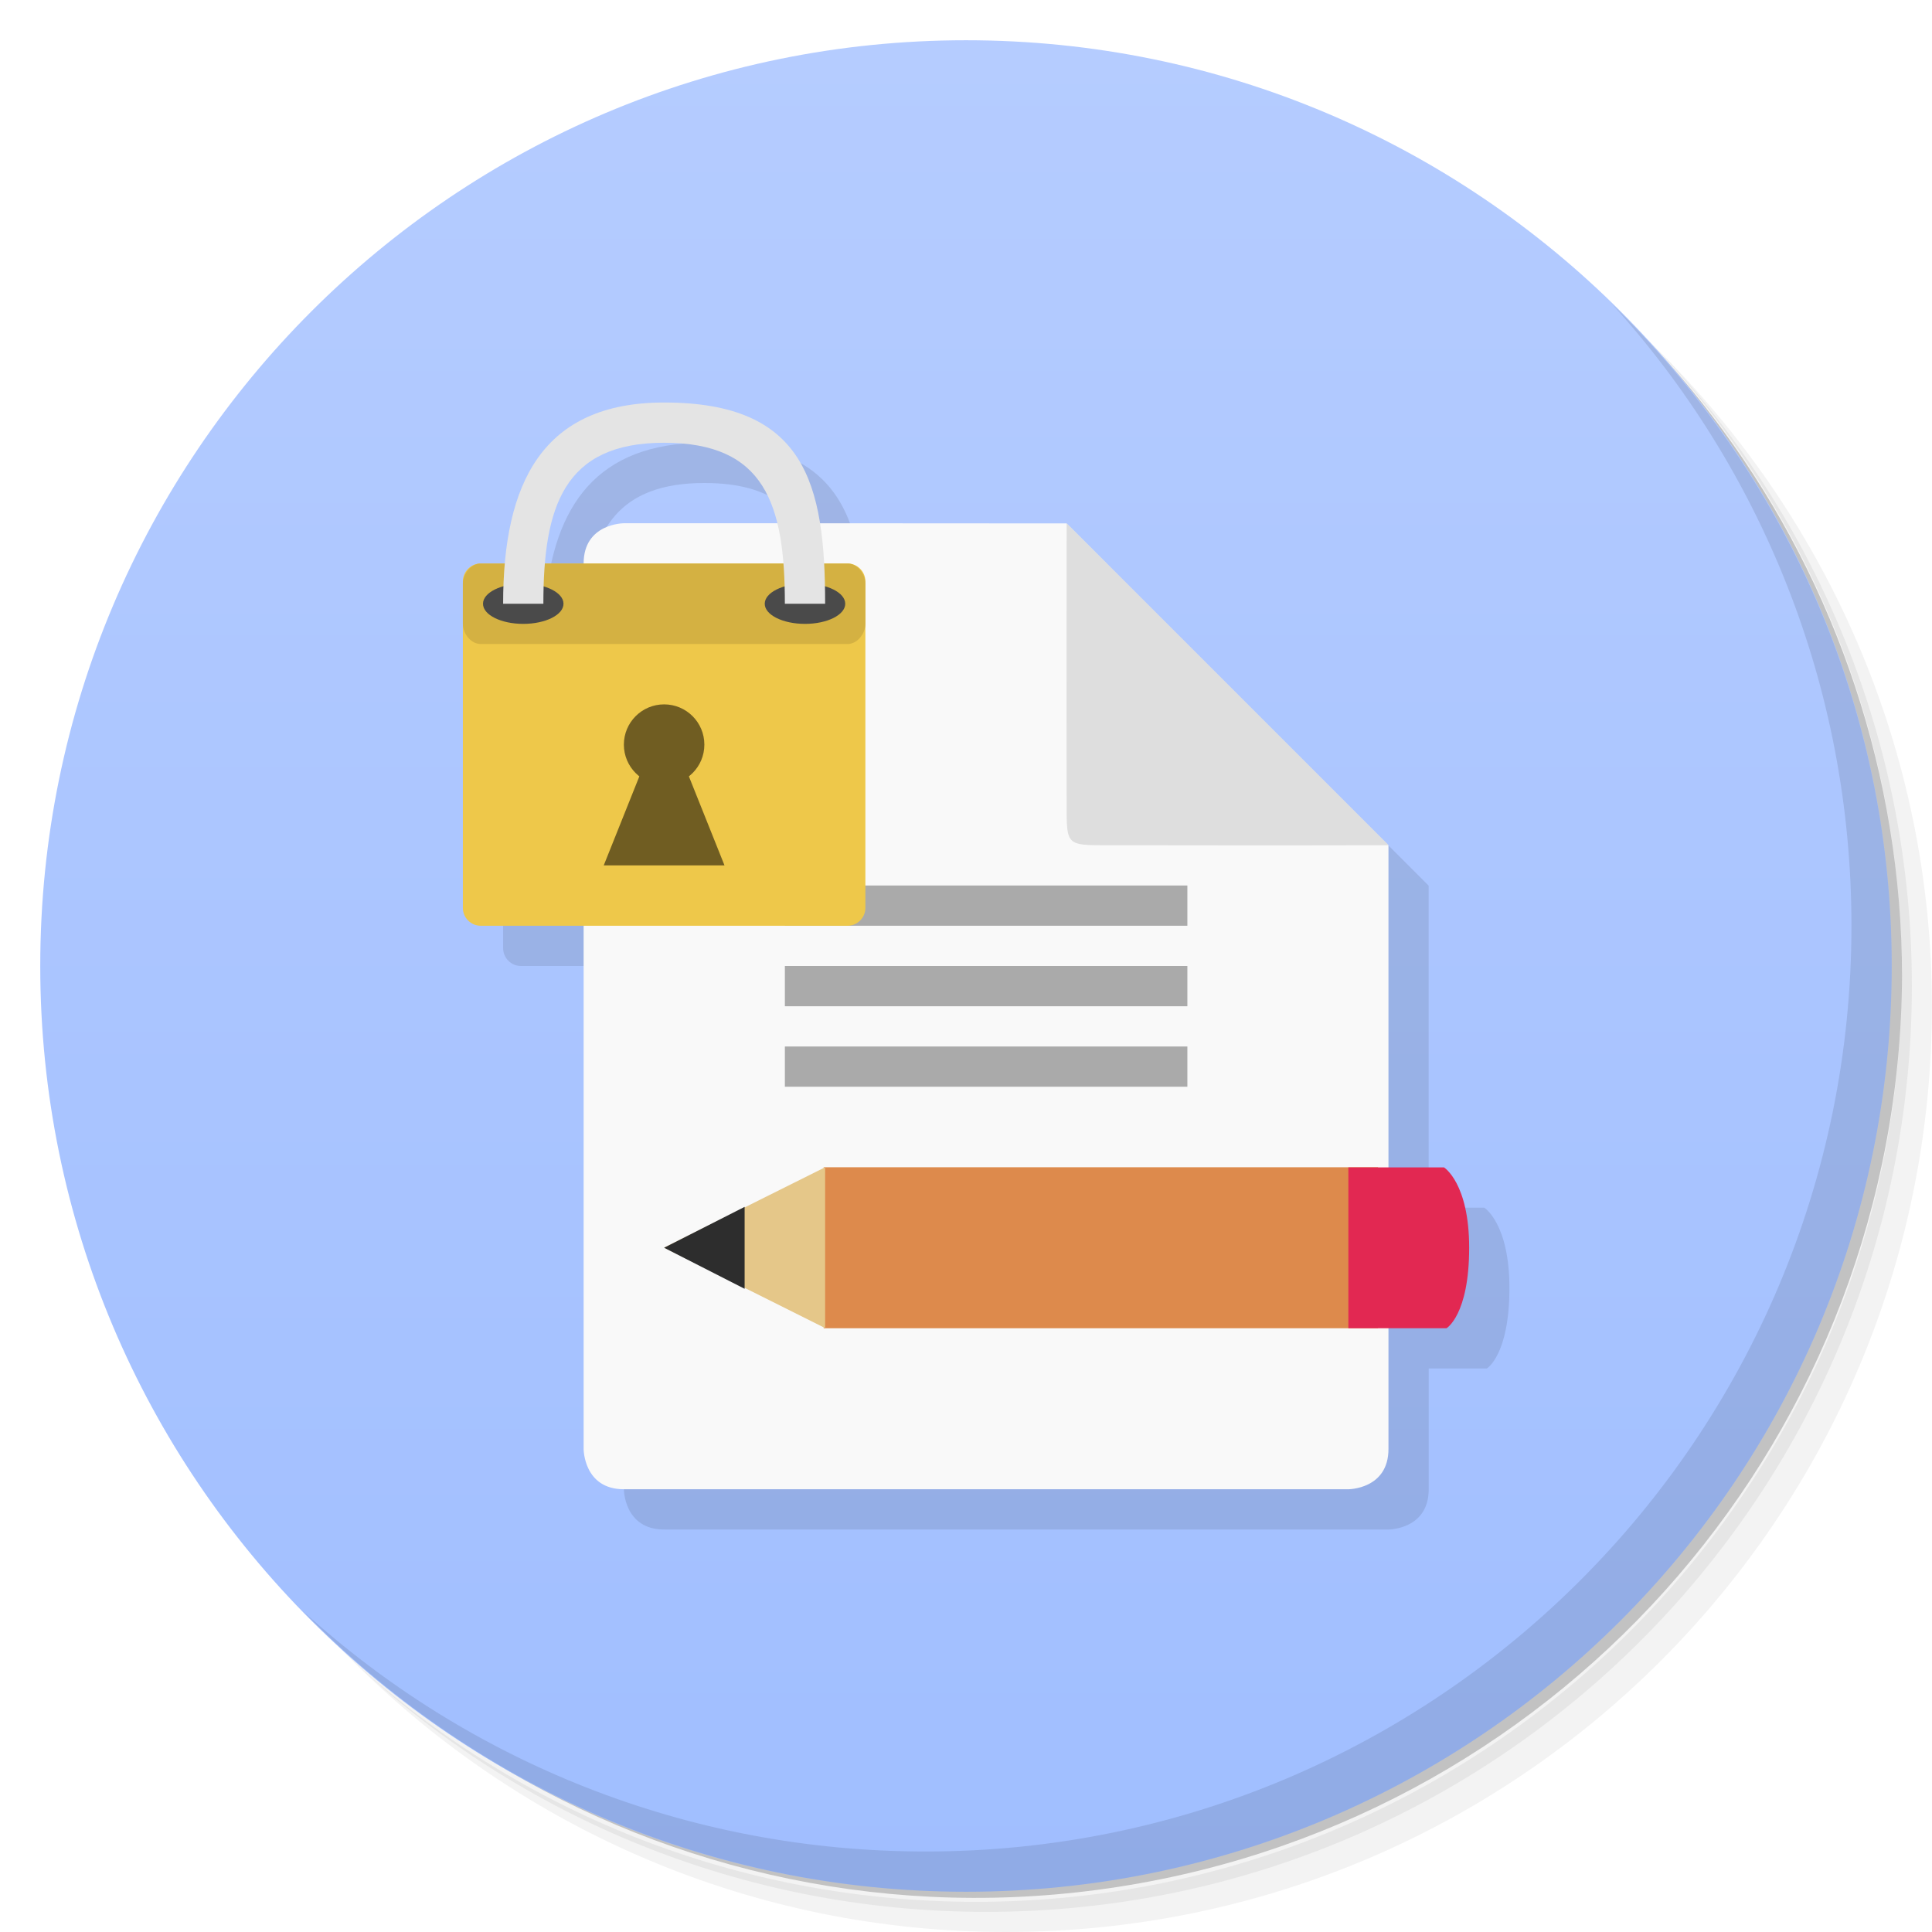
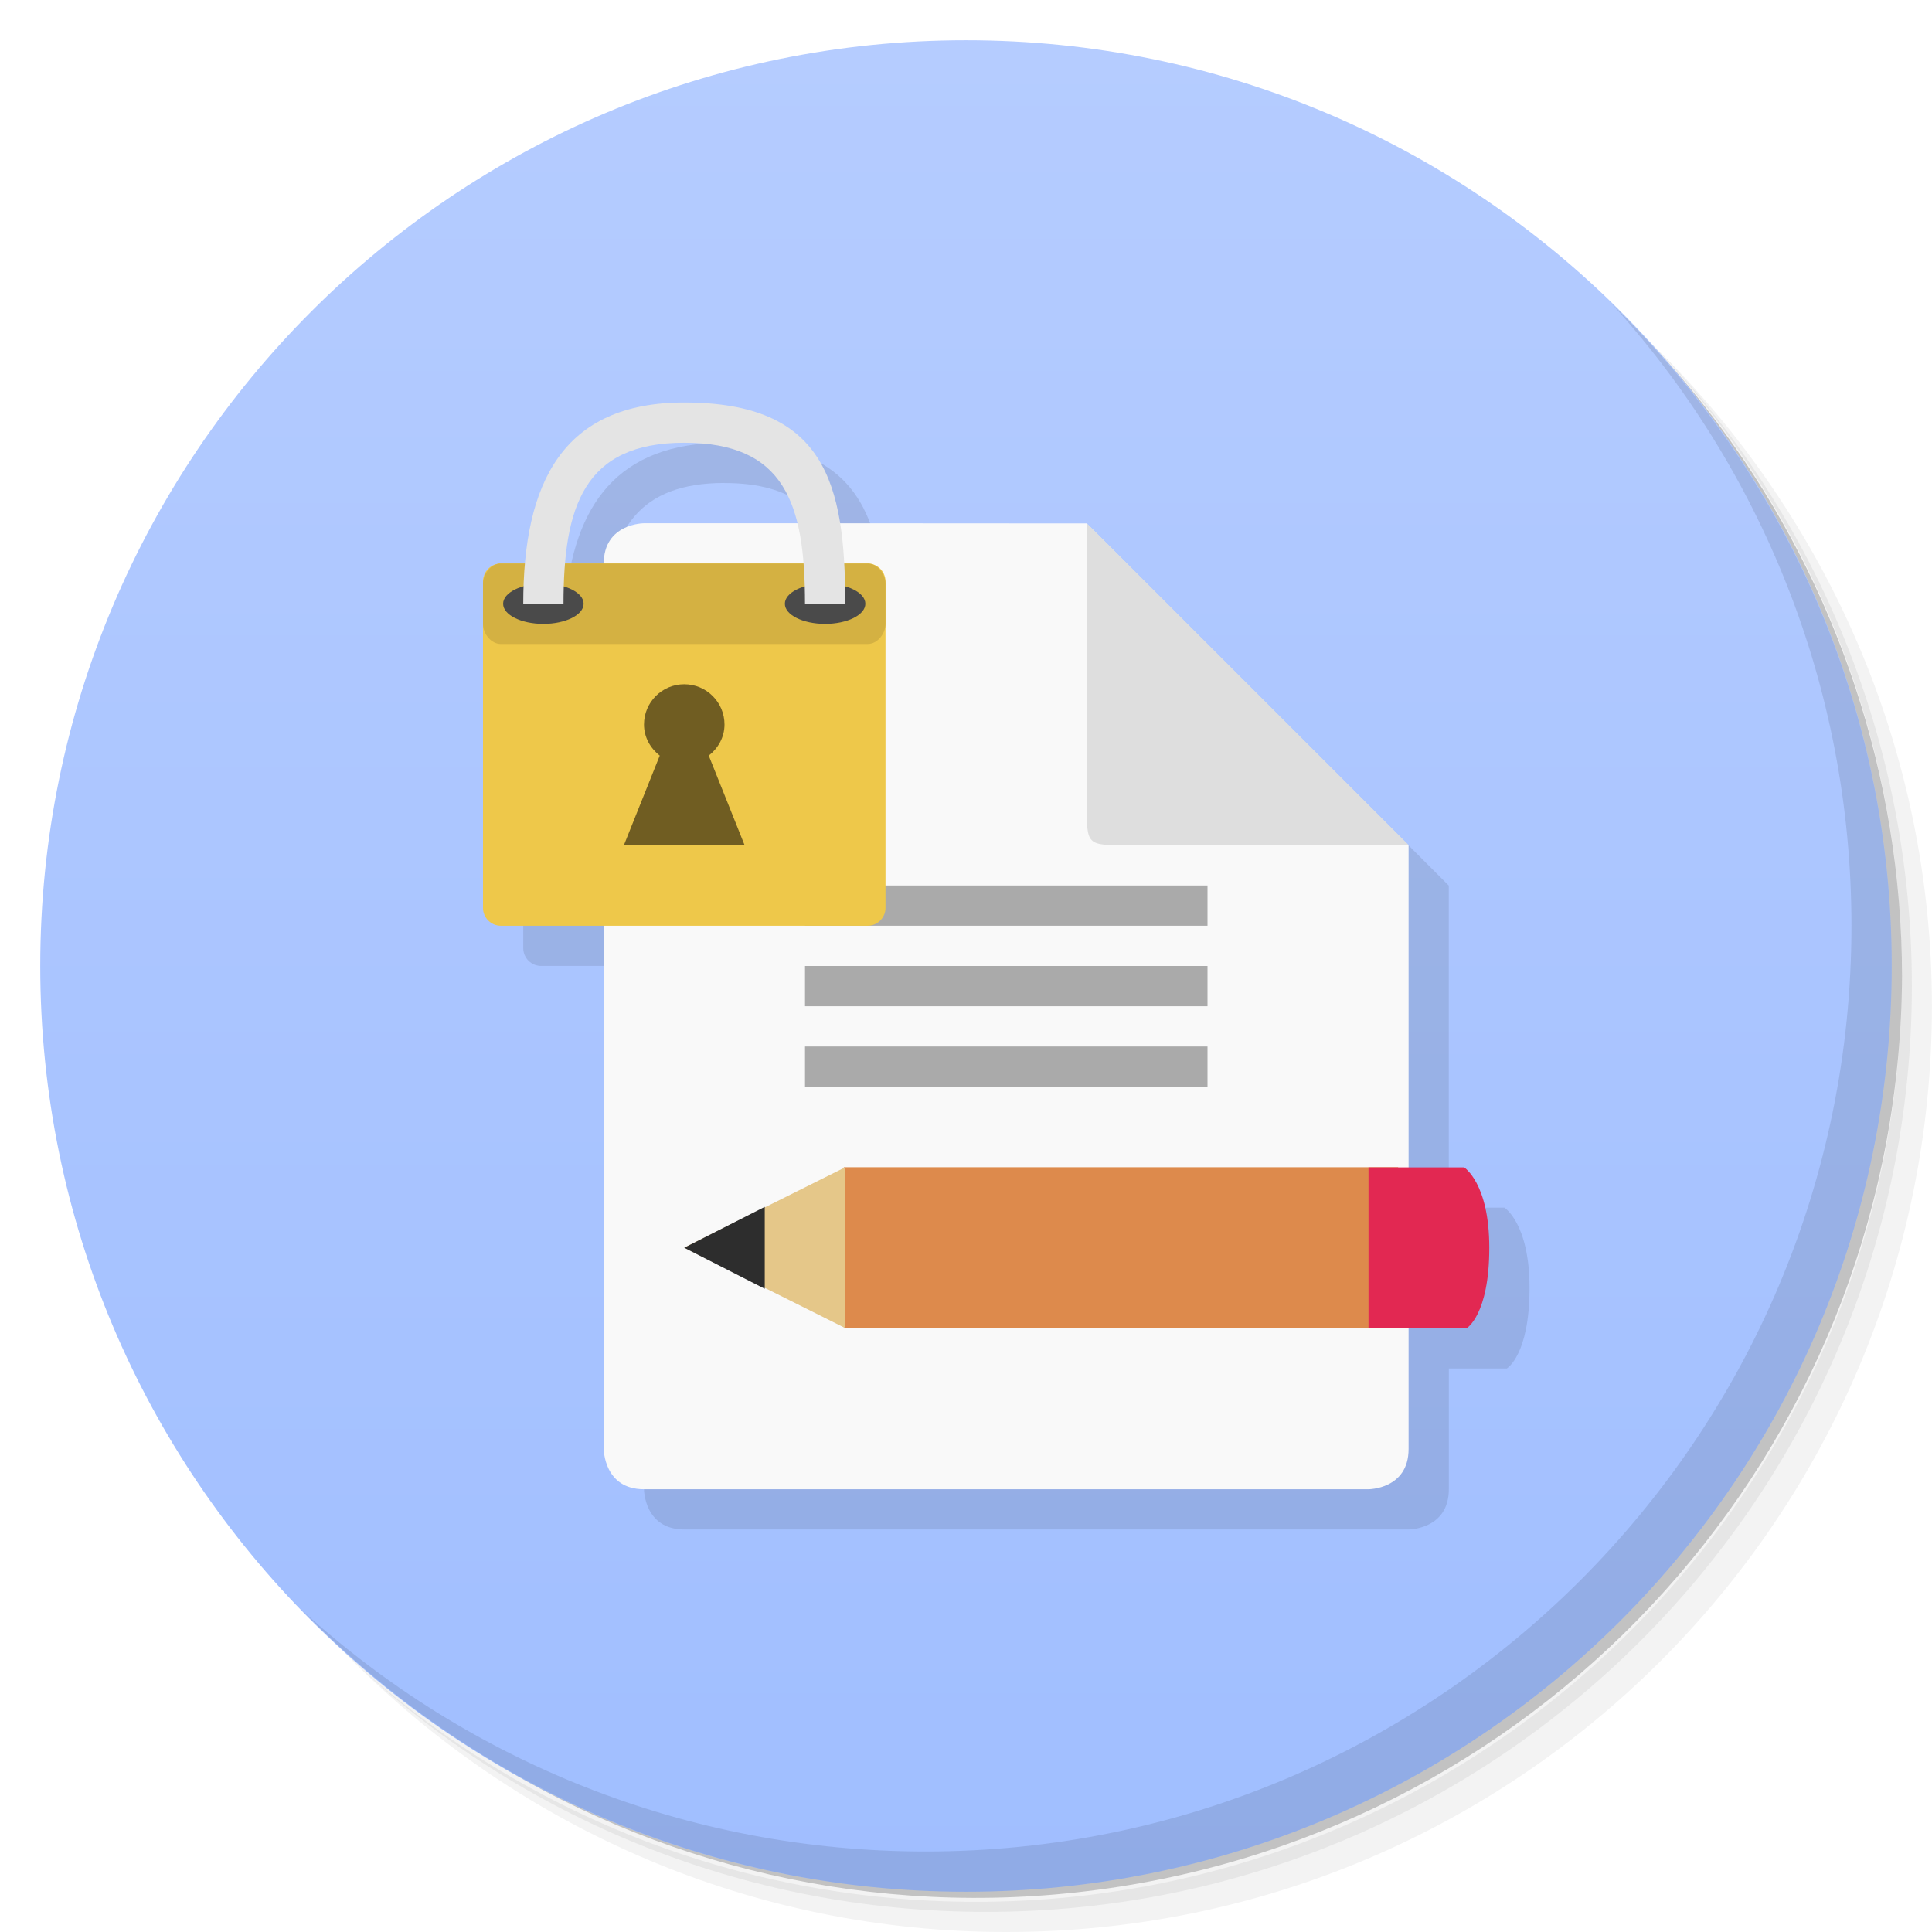
- <svg xmlns="http://www.w3.org/2000/svg" id="svg2" viewBox="0 0 48 48" version="1.1">
-   <defs id="defs4">
+ <svg xmlns="http://www.w3.org/2000/svg" viewBox="0 0 48 48">
+   <defs>
    <linearGradient id="linearGradient3764" x2="47" gradientUnits="userSpaceOnUse" x1="1" gradientTransform="matrix(0 -1 1 0 -.0000015 48)">
-       <stop id="stop7" style="stop-color:#a0beff" offset="0" />
-       <stop id="stop9" style="stop-color:#b5ccff" offset="1" />
+       <stop style="stop-color:#a0beff" />
+       <stop offset="1" style="stop-color:#b5ccff" />
    </linearGradient>
  </defs>
-   <g id="g11">
-     <path id="path13" style="opacity:.05" d="m36.31 5c5.859 4.062 9.688 10.831 9.688 18.5 0 12.426-10.07 22.5-22.5 22.5-7.669 0-14.438-3.828-18.5-9.688 1.037 1.822 2.306 3.499 3.781 4.969 4.085 3.712 9.514 5.969 15.469 5.969 12.703 0 23-10.298 23-23 0-5.954-2.256-11.384-5.969-15.469-1.469-1.475-3.147-2.744-4.969-3.781zm4.969 3.781c3.854 4.113 6.219 9.637 6.219 15.719 0 12.703-10.297 23-23 23-6.081 0-11.606-2.364-15.719-6.219 4.16 4.144 9.883 6.719 16.219 6.719 12.703 0 23-10.298 23-23 0-6.335-2.575-12.06-6.719-16.219z" />
-     <path id="path15" style="opacity:.1" d="m41.28 8.781c3.712 4.085 5.969 9.514 5.969 15.469 0 12.703-10.297 23-23 23-5.954 0-11.384-2.256-15.469-5.969 4.113 3.854 9.637 6.219 15.719 6.219 12.703 0 23-10.298 23-23 0-6.081-2.364-11.606-6.219-15.719z" />
-     <path id="path17" style="opacity:.2" d="m31.25 2.375c8.615 3.154 14.75 11.417 14.75 21.13 0 12.426-10.07 22.5-22.5 22.5-9.708 0-17.971-6.135-21.12-14.75a23 23 0 0 0 44.875 -7 23 23 0 0 0 -16 -21.875z" />
+   <g>
+     <path d="m36.31 5c5.859 4.062 9.688 10.831 9.688 18.5 0 12.426-10.07 22.5-22.5 22.5-7.669 0-14.438-3.828-18.5-9.688 1.037 1.822 2.306 3.499 3.781 4.969 4.085 3.712 9.514 5.969 15.469 5.969 12.703 0 23-10.298 23-23 0-5.954-2.256-11.384-5.969-15.469-1.469-1.475-3.147-2.744-4.969-3.781zm4.969 3.781c3.854 4.113 6.219 9.637 6.219 15.719 0 12.703-10.297 23-23 23-6.081 0-11.606-2.364-15.719-6.219 4.16 4.144 9.883 6.719 16.219 6.719 12.703 0 23-10.298 23-23 0-6.335-2.575-12.06-6.719-16.219z" style="opacity:0.05" />
+     <path d="m41.28 8.781c3.712 4.085 5.969 9.514 5.969 15.469 0 12.703-10.297 23-23 23-5.954 0-11.384-2.256-15.469-5.969 4.113 3.854 9.637 6.219 15.719 6.219 12.703 0 23-10.298 23-23 0-6.081-2.364-11.606-6.219-15.719z" style="opacity:0.1" />
+     <path d="m31.25 2.375c8.615 3.154 14.75 11.417 14.75 21.13 0 12.426-10.07 22.5-22.5 22.5-9.708 0-17.971-6.135-21.12-14.75a23 23 0 0 0 44.875 -7 23 23 0 0 0 -16 -21.875z" style="opacity:0.2" />
  </g>
-   <g id="g19">
-     <path id="path21" style="fill:url(#linearGradient3764)" d="m24 1c12.703 0 23 10.297 23 23s-10.297 23-23 23-23-10.297-23-23 10.297-23 23-23z" />
+   <g>
+     <path d="m24 1c12.703 0 23 10.297 23 23s-10.297 23-23 23-23-10.297-23-23 10.297-23 23-23z" style="fill:url(#linearGradient3764)" />
  </g>
-   <g id="g63">
-     <path id="path65" style="opacity:.1" d="m40.03 7.531c3.712 4.084 5.969 9.514 5.969 15.469 0 12.703-10.297 23-23 23-5.954 0-11.384-2.256-15.469-5.969 4.178 4.291 10.01 6.969 16.469 6.969 12.703 0 23-10.298 23-23 0-6.462-2.677-12.291-6.969-16.469z" />
+   <g>
+     <path d="m40.03 7.531c3.712 4.084 5.969 9.514 5.969 15.469 0 12.703-10.297 23-23 23-5.954 0-11.384-2.256-15.469-5.969 4.178 4.291 10.01 6.969 16.469 6.969 12.703 0 23-10.298 23-23 0-6.462-2.677-12.291-6.969-16.469z" style="opacity:0.1" />
  </g>
-   <path id="path45-5" style="opacity:.1" d="m17.5 11c-2.675 0-3.742 1.566-3.955 4h-0.602c-0.244 0-0.443 0.199-0.443 0.443v8.113c0 0.245 0.199 0.444 0.443 0.444h2.557v13s0 1 1 1h18s0.996 0 0.996-1v-3h1.443s0.562-0.328 0.562-2c0-1.609-0.625-1.996-0.625-1.996h-1.381v-8l-8-8c-2.067-0.002-3.946-0.002-6.123-0.002-0.296-1.855-1.225-3.002-3.872-3.002zm0 1c1.727 0 2.488 0.735 2.801 2.002-1.273-0-3.022-0.002-3.801-0.002 0 0-1 0-1 1h-0.957c0.153-1.834 0.825-3 2.957-3z" />
-   <g id="g4416" transform="translate(1.5 1)">
-     <path id="path45" style="fill:#f9f9f9" d="m14 12s-1 0-1 1v22s0 1 1 1h18s0.996 0 0.996-1v-14.996l-8-8c-3.712-0.004-8.742-0.004-10.996-0.004m0 0.004" />
-     <path id="path47" style="fill:#aaa" d="m18 21v1h10v-1m-10 0" />
-     <path id="path49" style="fill:#aaa" d="m18 23v1h10v-1m-10 0" />
-     <path id="path51" style="fill:#aaa" d="m18 25v1h10v-1m-10 0" />
-     <path id="path53" style="fill:#dedede" d="m33 20-8-8c-0.004 4 0 6 0 7s0 1 1 1 4.098 0.008 7 0" />
+   <g transform="translate(2,1)">
+     <path d="m 16 10 c -2.675 0 -3.744 1.566 -3.957 4 l -0.6 0 c -0.244 0 -0.443 0.199 -0.443 0.443 l 0 8.113 c 0 0.244 0.199 0.443 0.443 0.443 l 2.557 0 0 13 c 0 0 0 1 1 1 l 18 0 c 0 0 0.996 0 0.996 -1 l 0 -3 1.441 0 c 0 0 0.564 -0.328 0.564 -2 0 -1.609 -0.625 -1.996 -0.625 -1.996 l -1.381 0 0 -8 -8 -8 c -2.067 -0.002 -3.946 -0.002 -6.123 -0.002 c -0.297 -1.855 -1.226 -3 -3.873 -3 m 0 1 c 1.727 0 2.488 0.736 2.801 2 c -1.273 0 -3.02 -0.002 -3.801 -0.002 c 0 0 -1 0 -1 1 l -0.959 0 c 0.153 -1.833 0.828 -3 2.959 -3" style="fill:#000;opacity:0.1" />
+     <path d="m 14,12 c 0,0 -1,0 -1,1 l 0,22 c 0,0 0,1 1,1 l 18,0 c 0,0 0.996,0 0.996,-1 l 0,-14.996 -8,-8 C 21.284,12 16.254,12 14,12 m 0,0.004" style="fill:#f9f9f9" />
+     <path d="m 18 21 0 1 10 0 0 -1 m -10 0" style="fill:#aaa" />
+     <path d="m 18 23 0 1 10 0 0 -1 m -10 0" style="fill:#aaa" />
+     <path d="m 18 25 0 1 10 0 0 -1 m -10 0" style="fill:#aaa" />
+     <path d="m 33 20 -8 -8 c -0.004 4 0 6 0 7 0 1 0 1 1 1 1 0 4.098 0.008 7 0" style="fill:#dedede" />
  </g>
-   <g id="g4332" transform="translate(1.5 1)">
-     <path id="path55" style="fill:#dd8a4c" d="m18.964 28h13.773v4h-13.773m0-4" />
-     <path id="path57" style="fill:#e22852" d="m32 28v4h2.438s0.563-0.328 0.563-2c0-1.609-0.625-1.996-0.625-1.996h-2.371m-0.005-0.004" />
-     <path id="path59" style="fill:#e5c789" d="m19 28-4 1.996 4 2v-4m0 0.004" />
-     <path id="path61" style="fill:#2d2d2d" d="m17 28.984-2 1.016l2 1.02m0-2.035" />
+   <g transform="translate(2,1)">
+     <path d="m 18.964 28 13.773 0 0 4 -13.773 0 m 0 -4" style="fill:#dd8a4c" />
+     <path d="m 32,28 0,4 2.438,0 c 0,0 0.563,-0.328 0.563,-2 0,-1.609 -0.625,-1.996 -0.625,-1.996 l -2.371,0 M 32,28" style="fill:#e22852" />
+     <path d="m 19,28 -4,1.996 4,2 0,-4 M 19,28" style="fill:#e5c789" />
+     <path d="M 17,28.984 15,30 l 2,1.02 m 0,-2.035" style="fill:#2d2d2d" />
  </g>
-   <g id="g37-3" transform="matrix(.49998 0 0 .49998 4.5003 5.5004)">
-     <g id="g4225">
-       <g id="g39-9">
-         <g id="g41-9">
-           <path id="path43" style="fill:#eec84a" d="m14.887 17h18.227c0.488 0 0.887 0.398 0.887 0.887v16.227c0 0.488-0.398 0.887-0.887 0.887h-18.227c-0.488 0-0.887-0.398-0.887-0.887v-16.227c0-0.488 0.398-0.887 0.887-0.887" />
-           <path id="path47-6" style="fill:#d4b142" d="m14.887 17h18.227c0.488 0 0.887 0.511 0.887 1v2c0 0.488-0.398 1-0.887 1h-18.227c-0.488 0-0.887-0.511-0.887-1v-2c0-0.488 0.398-1 0.887-1" />
-           <path id="path49-0" style="fill:#705d22" d="m26 26c0 1.105-0.895 2-2 2s-2-0.895-2-2 0.895-2 2-2 2 0.895 2 2" />
-           <path id="path51-8" style="fill:#705d22" d="m23 27-2 5h6l-2-5m-2 0" />
-           <path id="path57-9" style="fill:#4a4a4a" d="m19 19c0 0.554-0.896 1-2 1s-2-0.446-2-1c0-0.554 0.896-1 2-1 1.104 0 2 0.446 2 1" />
-           <path id="path59-8" style="fill:#4a4a4a" d="m33 19c0 0.554-0.896 1-2 1s-2-0.446-2-1c0-0.554 0.896-1 2-1s2 0.446 2 1" />
-           <path id="path55-8" style="fill:#e4e4e4" d="m16 19c0-6 1.948-10 8.001-10 7 0 8 4 8 10.001h-2.001c0-4.972-0.999-8.001-6-8.001-4.999 0-6 3.191-6 8.001" />
+   <g transform="matrix(0.49998,0,0,0.49998,5.00028,5.5004)">
+     <g>
+       <g>
+         <g>
+           <path d="m 14.887,17 18.227,0 c 0.488,0 0.887,0.398 0.887,0.887 l 0,16.227 c 0,0.488 -0.398,0.887 -0.887,0.887 l -18.227,0 C 14.399,35.001 14,34.603 14,34.114 L 14,17.887 C 14,17.399 14.398,17 14.887,17" style="fill:#eec84a" />
+           <path d="m 14.887 17 18.227 0 c 0.488 0 0.887 0.511 0.887 1 l 0 2 c 0 0.488 -0.398 1 -0.887 1 l -18.227 0 c -0.488 0 -0.887 -0.511 -0.887 -1 l 0 -2 c 0 -0.488 0.398 -1 0.887 -1" style="fill:#d4b142" />
+           <path d="m 17 17 c -0.552 0 -1 0.448 -1 1 c 0 0.319 0.159 0.59 0.391 0.773 l -0.891 2.227 l 3 0 l -0.891 -2.227 c 0.232 -0.183 0.391 -0.455 0.391 -0.773 c 0 -0.552 -0.448 -1 -1 -1 z" transform="matrix(2.00008,0,0,2.00008,-10.00096,-11.00124)" style="fill:#705d22" />
+           <path d="m 19 19 c 0 0.554 -0.896 1 -2 1 -1.104 0 -2 -0.446 -2 -1 0 -0.554 0.896 -1 2 -1 1.104 0 2 0.446 2 1" style="fill:#4a4a4a" />
+           <path d="m 33 19 c 0 0.554 -0.896 1 -2 1 -1.104 0 -2 -0.446 -2 -1 0 -0.554 0.896 -1 2 -1 1.104 0 2 0.446 2 1" style="fill:#4a4a4a" />
+           <path d="m 16 19 c 0 -6 1.948 -10 8 -10 7 0 8 4 8 10 l -2 0 c 0 -4.972 -0.999 -8 -6 -8 -4.999 0 -6 3.191 -6 8" style="fill:#e4e4e4" />
        </g>
      </g>
    </g>
  </g>
</svg>
